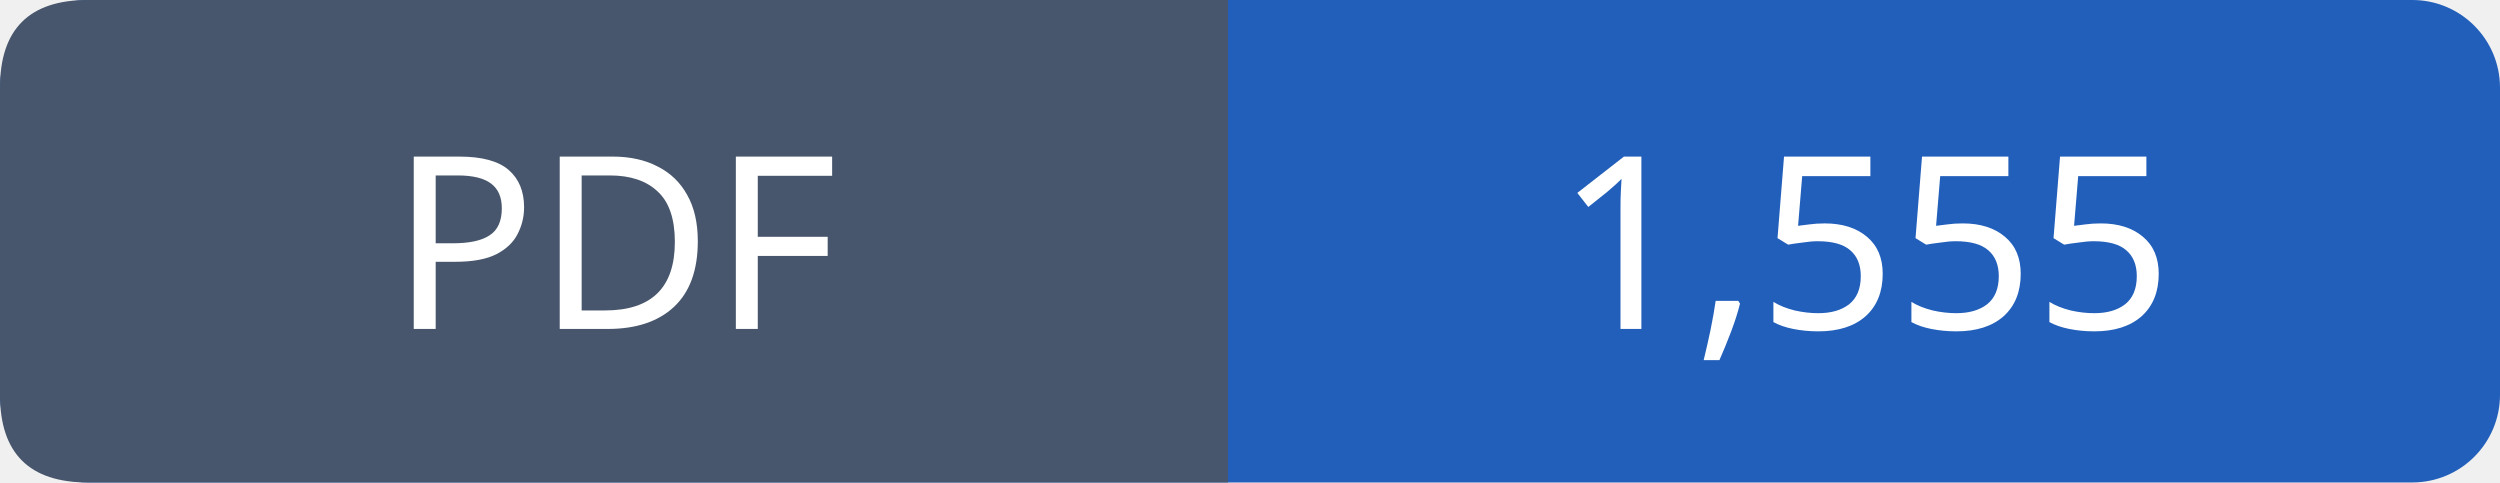
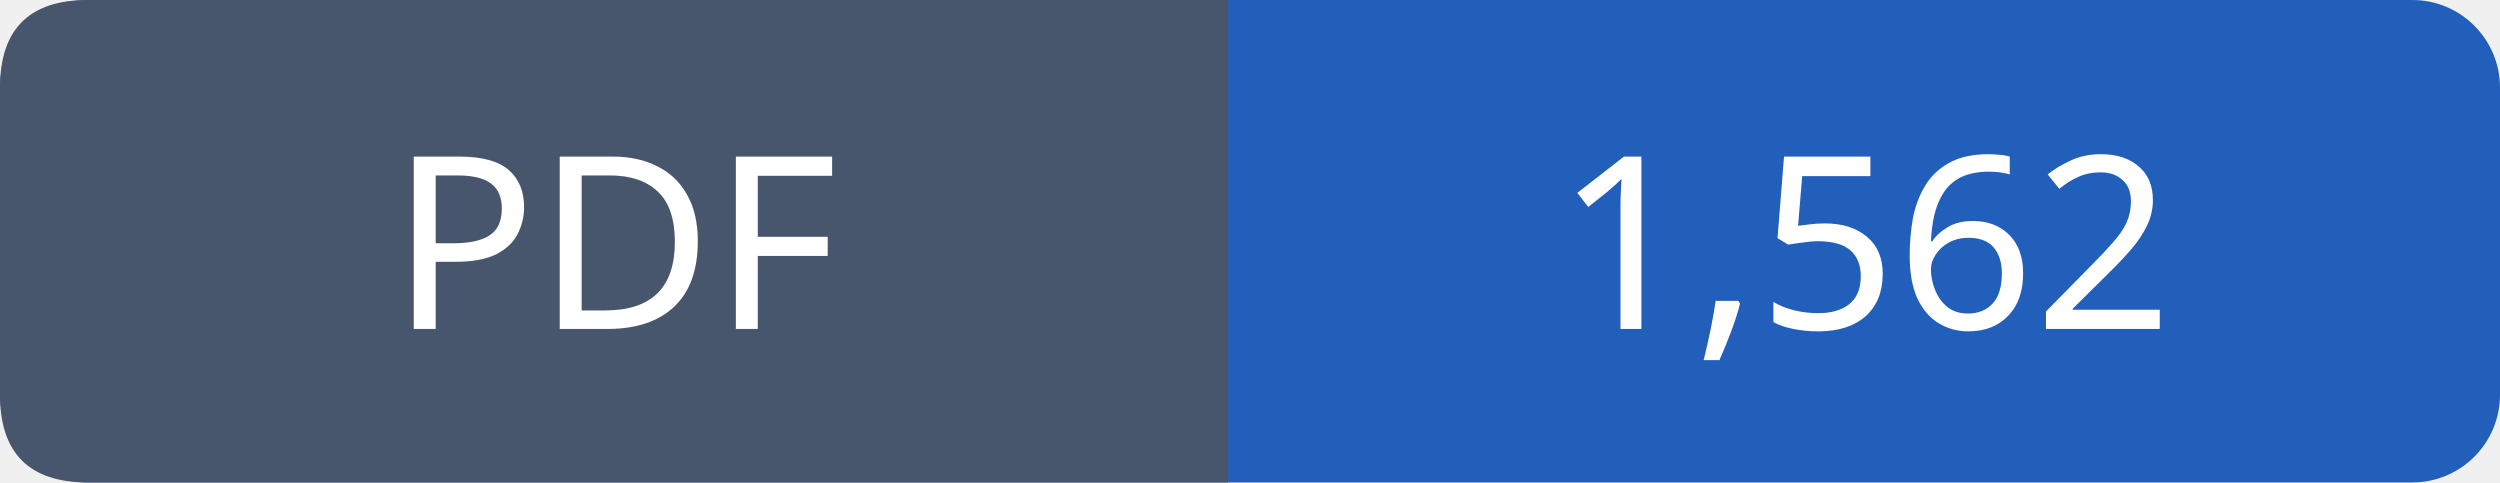
- <svg xmlns="http://www.w3.org/2000/svg" width="114" height="22" role="img" aria-label="PDF: 1,555">
+ <svg xmlns="http://www.w3.org/2000/svg" width="114" height="22" role="img" aria-label="PDF: 1,562">
  <rect width="114" height="22" rx="4" fill="#215fbb" />
  <path fill="#47566c" d="M4 0h52v22H4q-4 0-4-4V4q0-4 4-4" />
  <g font-family="Verdana,sans-serif" font-size="11" fill="white" text-anchor="middle">
    <text x="28.0" y="15">PDF</text>
-     <text x="85.0" y="15">1,555</text>
+     <text x="85.0" y="15">1,562</text>
  </g>
</svg>
